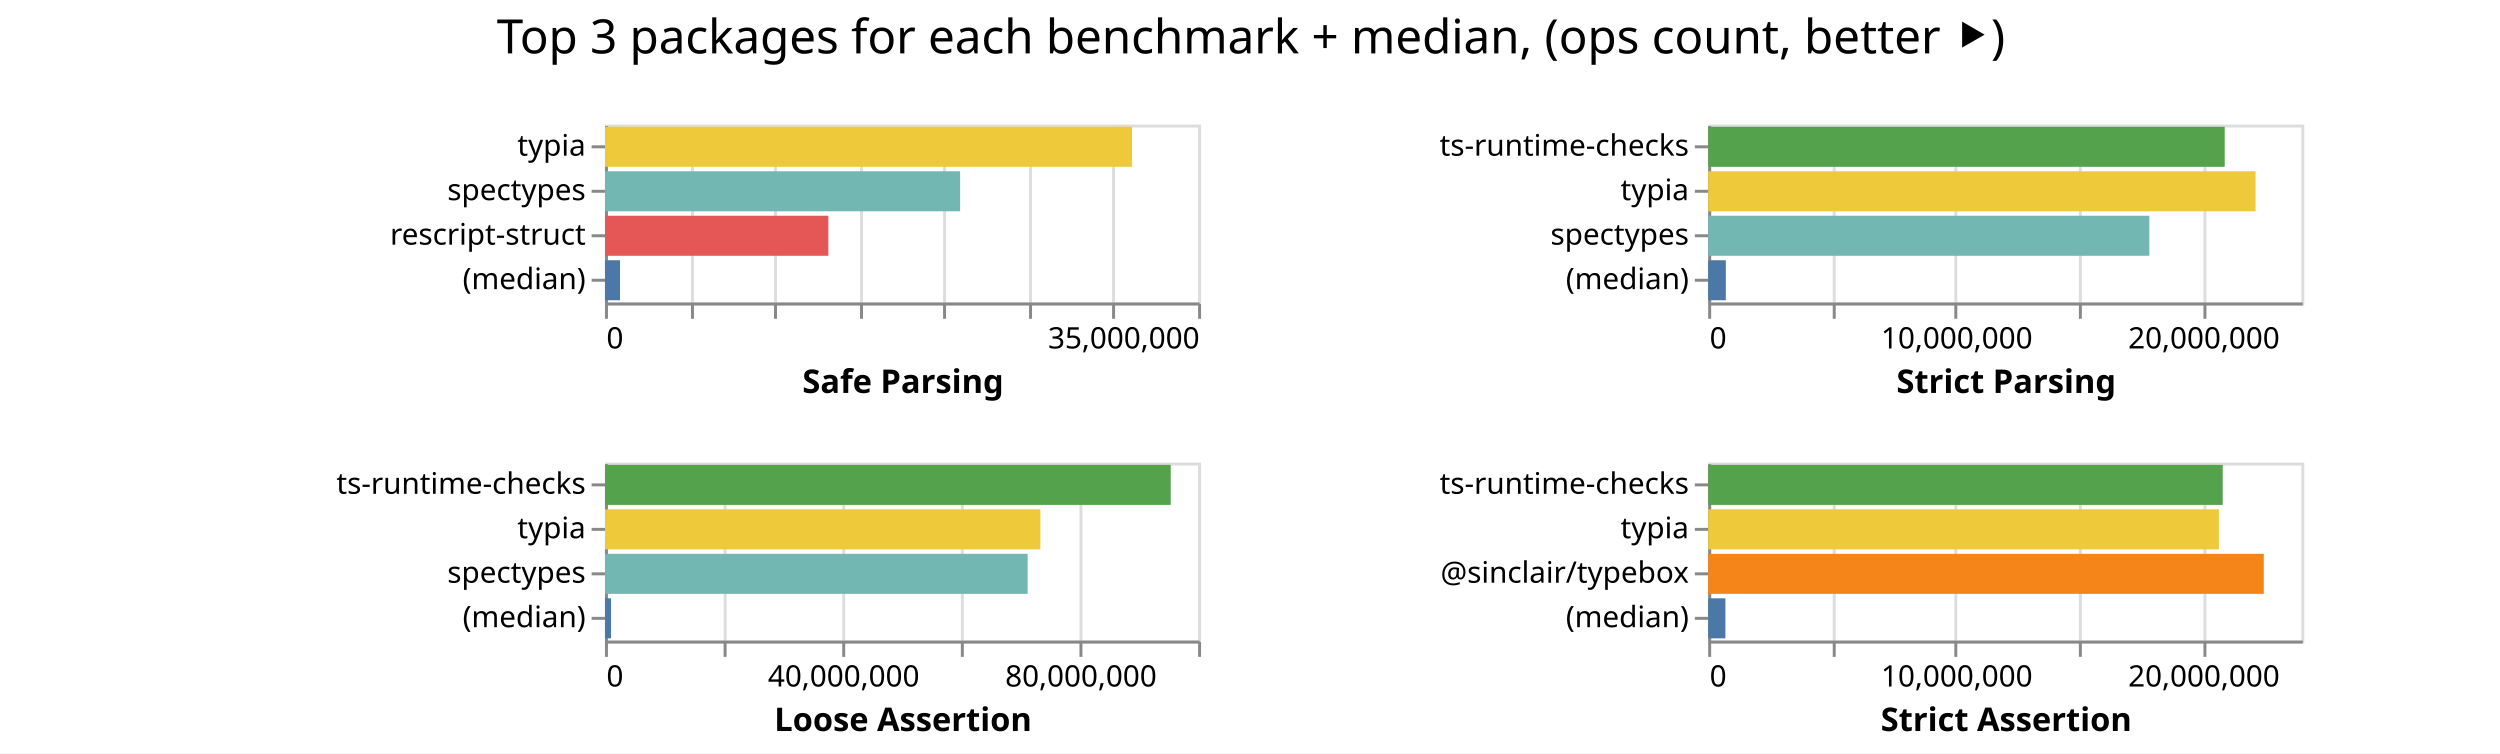
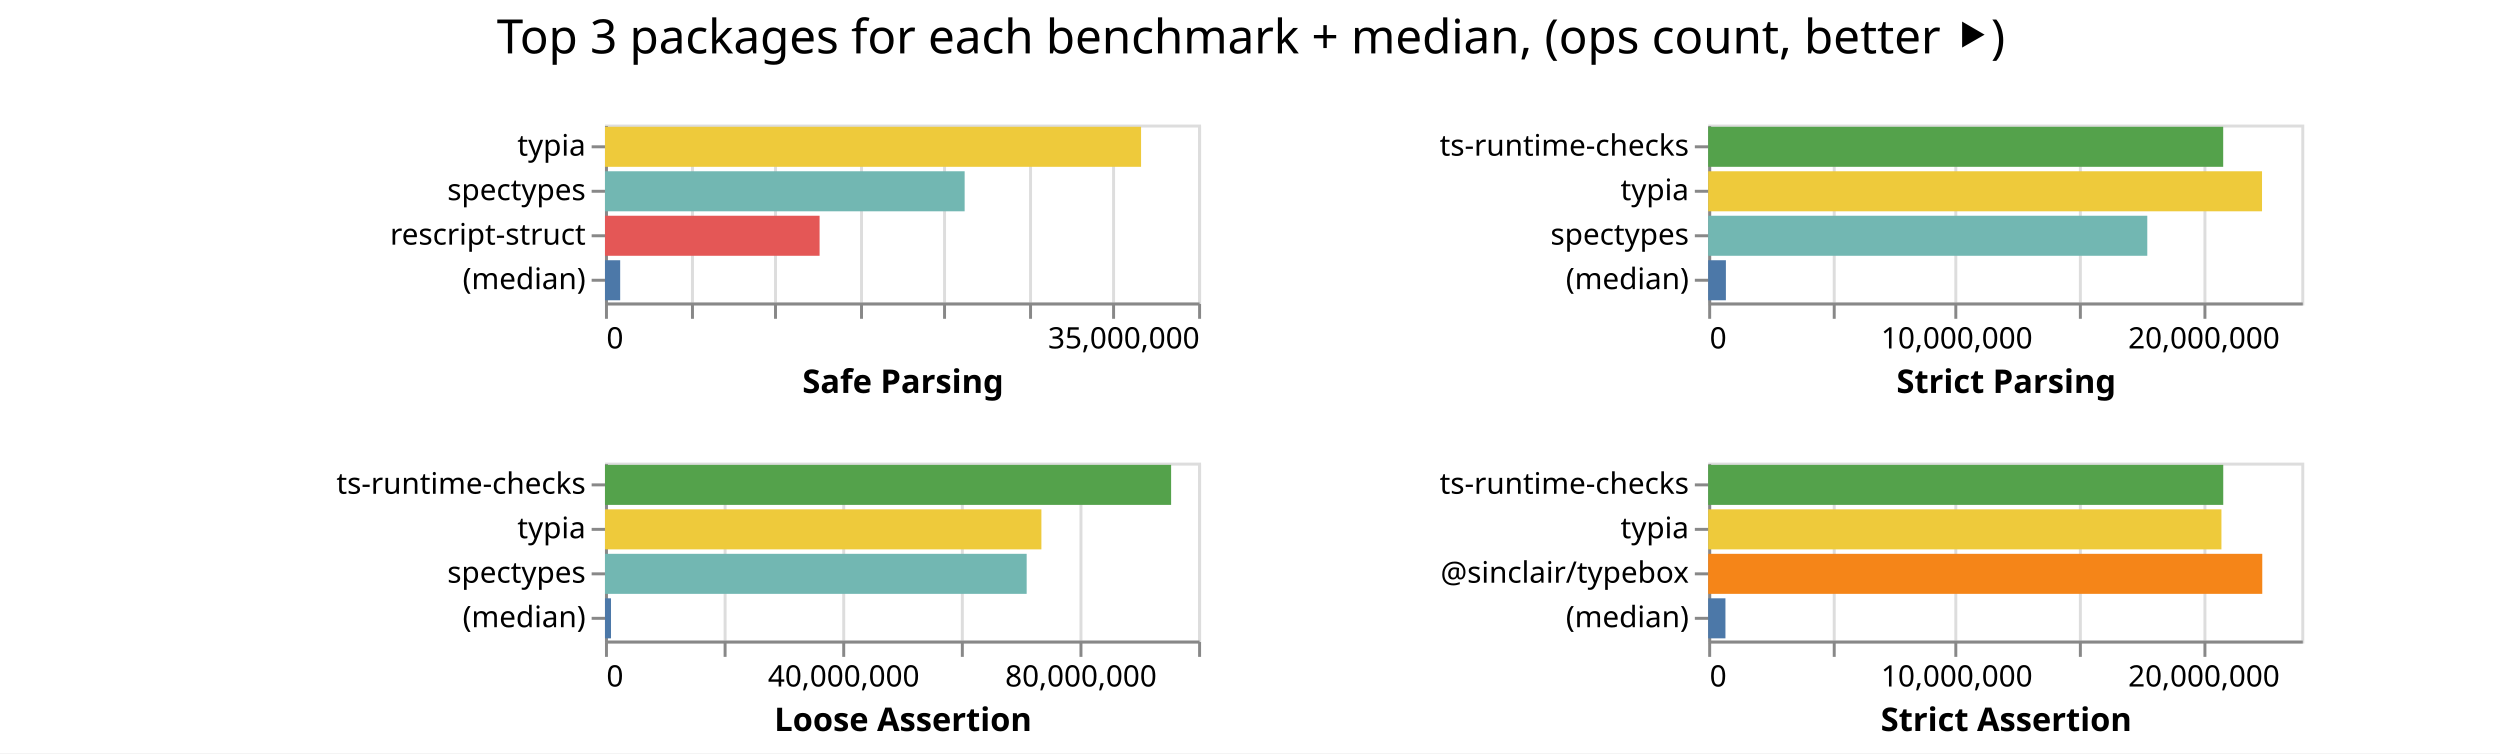
<svg xmlns="http://www.w3.org/2000/svg" class="marks" width="843" height="254">
  <path fill="#fff" d="M0 0h843v254H0z" />
  <g class="mark-group role-frame root" aria-roledescription="group mark container" fill="none" stroke-miterlimit="10">
    <path class="background" aria-hidden="true" d="M204 42Z" />
    <g class="mark-group role-scope child__Safe_Parsing_group" aria-roledescription="group mark container">
      <path class="background" aria-hidden="true" d="M204.5 42.5h200v60h-200Z" stroke="#ddd" />
      <g class="mark-group role-axis" aria-hidden="true">
        <path class="background" aria-hidden="true" d="M204.5 102.5Z" pointer-events="none" />
        <g class="mark-rule role-axis-grid" pointer-events="none" stroke="#ddd">
          <path d="M204.5 102.5v-60M233.5 102.5v-60M261.5 102.5v-60M290.5 102.5v-60M318.5 102.5v-60M347.5 102.5v-60M375.5 102.5v-60M404.5 102.5v-60" />
        </g>
      </g>
      <g pointer-events="none" class="mark-group role-axis" aria-roledescription="axis" aria-label="X-axis titled 'Safe Parsing' for a linear scale with values from 0 to 35,000,000">
        <path class="background" aria-hidden="true" d="M204.5 102.5Z" />
        <g class="mark-rule role-axis-tick" stroke="#888">
          <path d="M204.5 102.5v5M233.5 102.5v5M261.5 102.5v5M290.5 102.5v5M318.5 102.5v5M347.5 102.5v5M375.5 102.5v5M404.5 102.5v5" />
        </g>
        <g class="mark-text role-axis-label" font-family="sans-serif" font-size="10" fill="#000">
          <text transform="translate(204.5 117.5)">0</text>
          <text text-anchor="end" transform="translate(404.5 117.5)">35,000,000</text>
        </g>
        <path stroke="#888" d="M204.5 102.5h200" class="mark-rule role-axis-domain" />
        <text text-anchor="middle" transform="translate(304.5 132.5)" font-family="sans-serif" font-size="11" font-weight="bold" fill="#000" class="mark-text role-axis-title">Safe Parsing</text>
      </g>
      <g pointer-events="none" class="mark-group role-axis" aria-roledescription="axis" aria-label="Y-axis for a discrete scale with 4 values: typia, spectypes, rescript-struct, (median)">
        <path class="background" aria-hidden="true" d="M204.5 42.5Z" />
        <g class="mark-rule role-axis-tick" stroke="#888">
          <path d="M204.5 49.5h-5M204.5 64.5h-5M204.5 79.5h-5M204.5 94.5h-5" />
        </g>
        <g class="mark-text role-axis-label" text-anchor="end" font-family="sans-serif" font-size="10" fill="#000">
          <text transform="translate(197.5 52.5)">typia</text>
          <text transform="translate(197.5 67.5)">spectypes</text>
          <text transform="translate(197.5 82.5)">rescript-struct</text>
          <text transform="translate(197.5 97.5)">(median)</text>
        </g>
        <path stroke="#888" d="M204.5 42.5v60" class="mark-rule role-axis-domain" />
      </g>
      <g class="mark-rect role-mark child__Safe_Parsing_marks" aria-roledescription="rect mark container">
-         <path aria-label="Safe Parsing: 31098418; name: typia" aria-roledescription="bar" d="M204 42.75h177.705v13.5H204Z" fill="#eeca3b" />
-         <path aria-label="Safe Parsing: 20956834; name: spectypes" aria-roledescription="bar" d="M204 57.75h119.753v13.5H204Z" fill="#72b7b2" />
-         <path aria-label="Safe Parsing: 13180874; name: rescript-struct" aria-roledescription="bar" d="M204 72.75h75.32v13.5H204Z" fill="#e45756" />
-         <path aria-label="Safe Parsing: 887416; name: (median)" aria-roledescription="bar" d="M204 87.75h5.07v13.5H204Z" fill="#4c78a8" />
+         <path aria-label="Safe Parsing: 31634340; name: typia" aria-roledescription="bar" d="M204 42.75h180.768v13.5H204Z" fill="#eeca3b" />
+         <path aria-label="Safe Parsing: 21223658; name: spectypes" aria-roledescription="bar" d="M204 57.75h121.278v13.5H204Z" fill="#72b7b2" />
+         <path aria-label="Safe Parsing: 12663803; name: rescript-struct" aria-roledescription="bar" d="M204 72.75h72.365v13.5H204Z" fill="#e45756" />
+         <path aria-label="Safe Parsing: 896490; name: (median)" aria-roledescription="bar" d="M204 87.75h5.123v13.5H204Z" fill="#4c78a8" />
      </g>
    </g>
    <g class="mark-group role-scope child__Strict_Parsing_group" aria-roledescription="group mark container">
      <path class="background" aria-hidden="true" d="M576.5 42.5h200v60h-200Z" stroke="#ddd" />
      <g class="mark-group role-axis" aria-hidden="true">
        <path class="background" aria-hidden="true" d="M576.5 102.5Z" pointer-events="none" />
        <g class="mark-rule role-axis-grid" pointer-events="none" stroke="#ddd">
          <path d="M576.5 102.5v-60M618.5 102.5v-60M659.5 102.5v-60M701.5 102.5v-60M743.5 102.5v-60" />
        </g>
      </g>
      <g pointer-events="none" class="mark-group role-axis" aria-roledescription="axis" aria-label="X-axis titled 'Strict Parsing' for a linear scale with values from 0 to 24,000,000">
        <path class="background" aria-hidden="true" d="M576.5 102.5Z" />
        <g class="mark-rule role-axis-tick" stroke="#888">
          <path d="M576.5 102.5v5M618.5 102.5v5M659.5 102.5v5M701.5 102.5v5M743.5 102.5v5" />
        </g>
        <g class="mark-text role-axis-label" font-family="sans-serif" font-size="10" fill="#000">
          <text transform="translate(576.5 117.5)">0</text>
          <text text-anchor="middle" transform="translate(659.833 117.5)">10,000,000</text>
          <text text-anchor="middle" transform="translate(743.167 117.5)">20,000,000</text>
        </g>
        <path stroke="#888" d="M576.5 102.5h200" class="mark-rule role-axis-domain" />
        <text text-anchor="middle" transform="translate(676.5 132.5)" font-family="sans-serif" font-size="11" font-weight="bold" fill="#000" class="mark-text role-axis-title">Strict Parsing</text>
      </g>
      <g pointer-events="none" class="mark-group role-axis" aria-roledescription="axis" aria-label="Y-axis for a discrete scale with 4 values: ts-runtime-checks, typia, spectypes, (median)">
        <path class="background" aria-hidden="true" d="M576.5 42.5Z" />
        <g class="mark-rule role-axis-tick" stroke="#888">
          <path d="M576.5 49.5h-5M576.5 64.5h-5M576.5 79.5h-5M576.5 94.5h-5" />
        </g>
        <g class="mark-text role-axis-label" text-anchor="end" font-family="sans-serif" font-size="10" fill="#000">
          <text transform="translate(569.5 52.5)">ts-runtime-checks</text>
          <text transform="translate(569.5 67.5)">typia</text>
          <text transform="translate(569.5 82.5)">spectypes</text>
          <text transform="translate(569.5 97.5)">(median)</text>
        </g>
        <path stroke="#888" d="M576.5 42.5v60" class="mark-rule role-axis-domain" />
      </g>
      <g class="mark-rect role-mark child__Strict_Parsing_marks" aria-roledescription="rect mark container">
-         <path aria-label="Strict Parsing: 20901186; name: ts-runtime-checks" aria-roledescription="bar" d="M576 42.75h174.177v13.5H576Z" fill="#54a24b" />
-         <path aria-label="Strict Parsing: 22149619; name: typia" aria-roledescription="bar" d="M576 57.75h184.58v13.5H576Z" fill="#eeca3b" />
-         <path aria-label="Strict Parsing: 17852389; name: spectypes" aria-roledescription="bar" d="M576 72.75h148.77v13.5H576Z" fill="#72b7b2" />
-         <path aria-label="Strict Parsing: 713719; name: (median)" aria-roledescription="bar" d="M576 87.75h5.948v13.5H576Z" fill="#4c78a8" />
+         <path aria-label="Strict Parsing: 20839259; name: ts-runtime-checks" aria-roledescription="bar" d="M576 42.75h173.66v13.5H576Z" fill="#54a24b" />
+         <path aria-label="Strict Parsing: 22410433; name: typia" aria-roledescription="bar" d="M576 57.75h186.754v13.5H576Z" fill="#eeca3b" />
+         <path aria-label="Strict Parsing: 17767810; name: spectypes" aria-roledescription="bar" d="M576 72.75h148.065v13.5H576Z" fill="#72b7b2" />
+         <path aria-label="Strict Parsing: 716567; name: (median)" aria-roledescription="bar" d="M576 87.75h5.971v13.5H576Z" fill="#4c78a8" />
      </g>
    </g>
    <g class="mark-group role-scope child__Loose_Assertion_group" aria-roledescription="group mark container">
      <path class="background" aria-hidden="true" d="M204.5 156.5h200v60h-200Z" stroke="#ddd" />
      <g class="mark-group role-axis" aria-hidden="true">
        <path class="background" aria-hidden="true" d="M204.5 216.5Z" pointer-events="none" />
        <g class="mark-rule role-axis-grid" pointer-events="none" stroke="#ddd">
          <path d="M204.5 216.5v-60M244.5 216.5v-60M284.5 216.5v-60M324.5 216.5v-60M364.5 216.5v-60M404.5 216.5v-60" />
        </g>
      </g>
      <g pointer-events="none" class="mark-group role-axis" aria-roledescription="axis" aria-label="X-axis titled 'Loose Assertion' for a linear scale with values from 0 to 100,000,000">
        <path class="background" aria-hidden="true" d="M204.5 216.5Z" />
        <g class="mark-rule role-axis-tick" stroke="#888">
          <path d="M204.5 216.5v5M244.5 216.5v5M284.5 216.5v5M324.5 216.5v5M364.5 216.5v5M404.5 216.5v5" />
        </g>
        <g class="mark-text role-axis-label" font-family="sans-serif" font-size="10" fill="#000">
          <text transform="translate(204.5 231.5)">0</text>
          <text text-anchor="middle" transform="translate(284.5 231.5)">40,000,000</text>
          <text text-anchor="middle" transform="translate(364.5 231.5)">80,000,000</text>
        </g>
        <path stroke="#888" d="M204.5 216.5h200" class="mark-rule role-axis-domain" />
        <text text-anchor="middle" transform="translate(304.5 246.5)" font-family="sans-serif" font-size="11" font-weight="bold" fill="#000" class="mark-text role-axis-title">Loose Assertion</text>
      </g>
      <g pointer-events="none" class="mark-group role-axis" aria-roledescription="axis" aria-label="Y-axis for a discrete scale with 4 values: ts-runtime-checks, typia, spectypes, (median)">
        <path class="background" aria-hidden="true" d="M204.5 156.5Z" />
        <g class="mark-rule role-axis-tick" stroke="#888">
          <path d="M204.5 163.5h-5M204.5 178.5h-5M204.5 193.5h-5M204.5 208.5h-5" />
        </g>
        <g class="mark-text role-axis-label" text-anchor="end" font-family="sans-serif" font-size="10" fill="#000">
          <text transform="translate(197.5 166.5)">ts-runtime-checks</text>
          <text transform="translate(197.5 181.5)">typia</text>
          <text transform="translate(197.5 196.5)">spectypes</text>
          <text transform="translate(197.5 211.5)">(median)</text>
        </g>
        <path stroke="#888" d="M204.5 156.5v60" class="mark-rule role-axis-domain" />
      </g>
      <g class="mark-rect role-mark child__Loose_Assertion_marks" aria-roledescription="rect mark container">
-         <path aria-label="Loose Assertion: 95384616; name: ts-runtime-checks" aria-roledescription="bar" d="M204 156.75h190.77v13.5H204Z" fill="#54a24b" />
-         <path aria-label="Loose Assertion: 73401340; name: typia" aria-roledescription="bar" d="M204 171.75h146.803v13.5H204Z" fill="#eeca3b" />
-         <path aria-label="Loose Assertion: 71259617; name: spectypes" aria-roledescription="bar" d="M204 186.75h142.52v13.5H204Z" fill="#72b7b2" />
-         <path aria-label="Loose Assertion: 1019298; name: (median)" aria-roledescription="bar" d="M204 201.75h2.039v13.5H204Z" fill="#4c78a8" />
+         <path aria-label="Loose Assertion: 95450068; name: ts-runtime-checks" aria-roledescription="bar" d="M204 156.75h190.9v13.5H204Z" fill="#54a24b" />
+         <path aria-label="Loose Assertion: 73578303; name: typia" aria-roledescription="bar" d="M204 171.75h147.157v13.5H204Z" fill="#eeca3b" />
+         <path aria-label="Loose Assertion: 71096902; name: spectypes" aria-roledescription="bar" d="M204 186.75h142.194v13.5H204Z" fill="#72b7b2" />
+         <path aria-label="Loose Assertion: 1014953; name: (median)" aria-roledescription="bar" d="M204 201.75h2.03v13.5H204Z" fill="#4c78a8" />
      </g>
    </g>
    <g class="mark-group role-scope child__Strict_Assertion_group" aria-roledescription="group mark container">
      <path class="background" aria-hidden="true" d="M576.5 156.5h200v60h-200Z" stroke="#ddd" />
      <g class="mark-group role-axis" aria-hidden="true">
        <path class="background" aria-hidden="true" d="M576.5 216.5Z" pointer-events="none" />
        <g class="mark-rule role-axis-grid" pointer-events="none" stroke="#ddd">
          <path d="M576.5 216.5v-60M618.5 216.5v-60M659.5 216.5v-60M701.5 216.5v-60M743.5 216.5v-60" />
        </g>
      </g>
      <g pointer-events="none" class="mark-group role-axis" aria-roledescription="axis" aria-label="X-axis titled 'Strict Assertion' for a linear scale with values from 0 to 24,000,000">
        <path class="background" aria-hidden="true" d="M576.5 216.5Z" />
        <g class="mark-rule role-axis-tick" stroke="#888">
          <path d="M576.5 216.5v5M618.5 216.5v5M659.5 216.5v5M701.5 216.5v5M743.5 216.5v5" />
        </g>
        <g class="mark-text role-axis-label" font-family="sans-serif" font-size="10" fill="#000">
          <text transform="translate(576.5 231.5)">0</text>
          <text text-anchor="middle" transform="translate(659.833 231.5)">10,000,000</text>
          <text text-anchor="middle" transform="translate(743.167 231.5)">20,000,000</text>
        </g>
        <path stroke="#888" d="M576.5 216.5h200" class="mark-rule role-axis-domain" />
        <text text-anchor="middle" transform="translate(676.5 246.5)" font-family="sans-serif" font-size="11" font-weight="bold" fill="#000" class="mark-text role-axis-title">Strict Assertion</text>
      </g>
      <g pointer-events="none" class="mark-group role-axis" aria-roledescription="axis" aria-label="Y-axis for a discrete scale with 4 values: ts-runtime-checks, typia, @sinclair/typebox, (median)">
        <path class="background" aria-hidden="true" d="M576.5 156.5Z" />
        <g class="mark-rule role-axis-tick" stroke="#888">
          <path d="M576.5 163.5h-5M576.5 178.5h-5M576.5 193.5h-5M576.5 208.5h-5" />
        </g>
        <g class="mark-text role-axis-label" text-anchor="end" font-family="sans-serif" font-size="10" fill="#000">
          <text transform="translate(569.5 166.5)">ts-runtime-checks</text>
          <text transform="translate(569.5 181.5)">typia</text>
          <text transform="translate(569.5 196.5)">@sinclair/typebox</text>
          <text transform="translate(569.5 211.5)">(median)</text>
        </g>
        <path stroke="#888" d="M576.5 156.5v60" class="mark-rule role-axis-domain" />
      </g>
      <g class="mark-rect role-mark child__Strict_Assertion_marks" aria-roledescription="rect mark container">
-         <path aria-label="Strict Assertion: 20819778; name: ts-runtime-checks" aria-roledescription="bar" d="M576 156.75h173.498v13.5H576Z" fill="#54a24b" />
-         <path aria-label="Strict Assertion: 20664068; name: typia" aria-roledescription="bar" d="M576 171.75h172.2v13.5H576Z" fill="#eeca3b" />
-         <path aria-label="Strict Assertion: 22481497; name: @sinclair/typebox" aria-roledescription="bar" d="M576 186.75h187.346v13.5H576Z" fill="#f58518" />
-         <path aria-label="Strict Assertion: 696704.5; name: (median)" aria-roledescription="bar" d="M576 201.75h5.806v13.5H576Z" fill="#4c78a8" />
+         <path aria-label="Strict Assertion: 20841373; name: ts-runtime-checks" aria-roledescription="bar" d="M576 156.75h173.678v13.5H576Z" fill="#54a24b" />
+         <path aria-label="Strict Assertion: 20768270; name: typia" aria-roledescription="bar" d="M576 171.75h173.069v13.5H576Z" fill="#eeca3b" />
+         <path aria-label="Strict Assertion: 22420196; name: @sinclair/typebox" aria-roledescription="bar" d="M576 186.75h186.835v13.5H576Z" fill="#f58518" />
+         <path aria-label="Strict Assertion: 698229; name: (median)" aria-roledescription="bar" d="M576 201.75h5.819v13.5H576Z" fill="#4c78a8" />
      </g>
    </g>
    <g class="mark-group role-title">
      <path class="background" aria-hidden="true" d="M421.833 5Z" pointer-events="none" />
      <text text-anchor="middle" transform="translate(421.833 18)" font-family="sans-serif" font-size="16" fill="#000" class="mark-text role-title-text" aria-roledescription="title" aria-label="Title text 'Top 3 packages for each benchmark + median, (ops count, better ⯈)'" pointer-events="none">Top 3 packages for each benchmark + median, (ops count, better ⯈)</text>
    </g>
  </g>
</svg>
